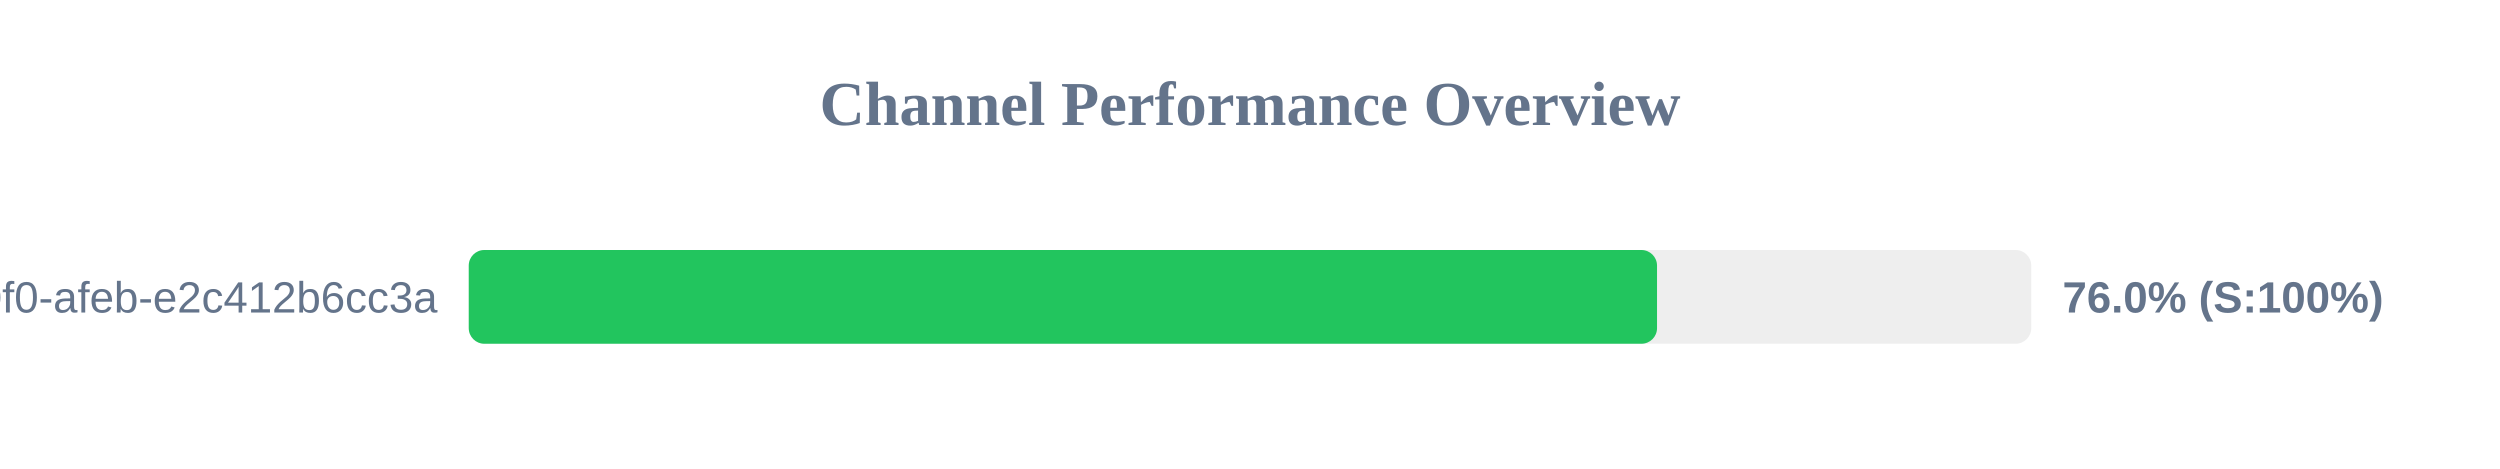
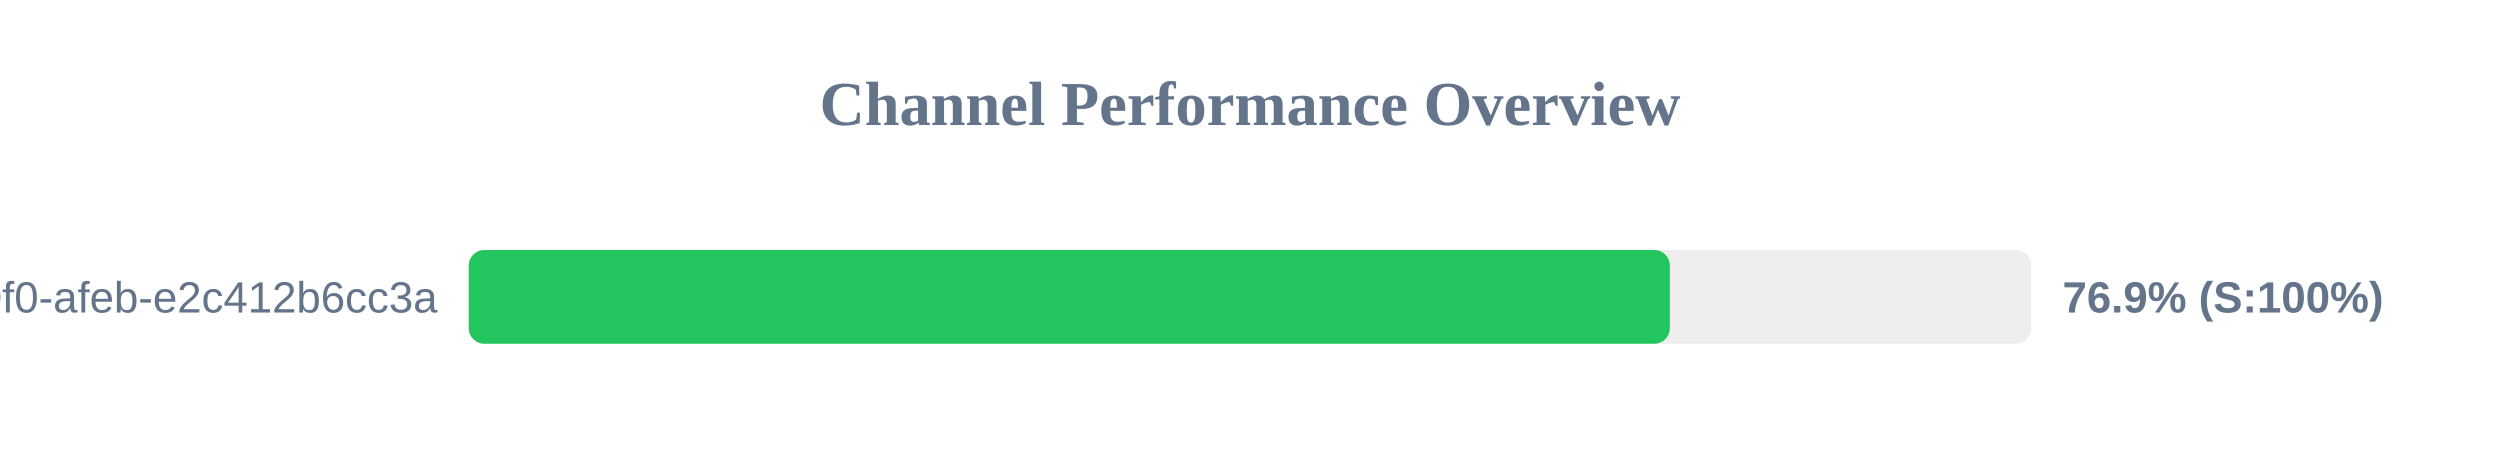
<svg xmlns="http://www.w3.org/2000/svg" width="800" height="150" version="1.1">
  <style>
        .row { font: 14px Arial; fill: #64748b; }
        .score { font: bold 14px Arial; fill: #64748b; }
    </style>
  <text x="400" y="40" text-anchor="middle" font-size="20px" font-weight="bold" fill="#64748b">Channel Performance Overview</text>
  <rect x="150" y="80" width="500" height="30" fill="#eee" rx="5" />
-   <rect x="150" y="80" width="380.25" height="30" fill="#22c55e" rx="5" />
+   <rect x="150" y="80" width="384.35" height="30" fill="#22c55e" rx="5" />
  <text x="140" y="100" text-anchor="end" class="row">?uuid=c6e02cd8-ce11-40f0-afeb-e2c412b6cc3a</text>
-   <text x="660" y="100" text-anchor="start" class="score">76.0% (S:100%)</text>
+   <text x="660" y="100" text-anchor="start" class="score">76.9% (S:100%)</text>
</svg>
